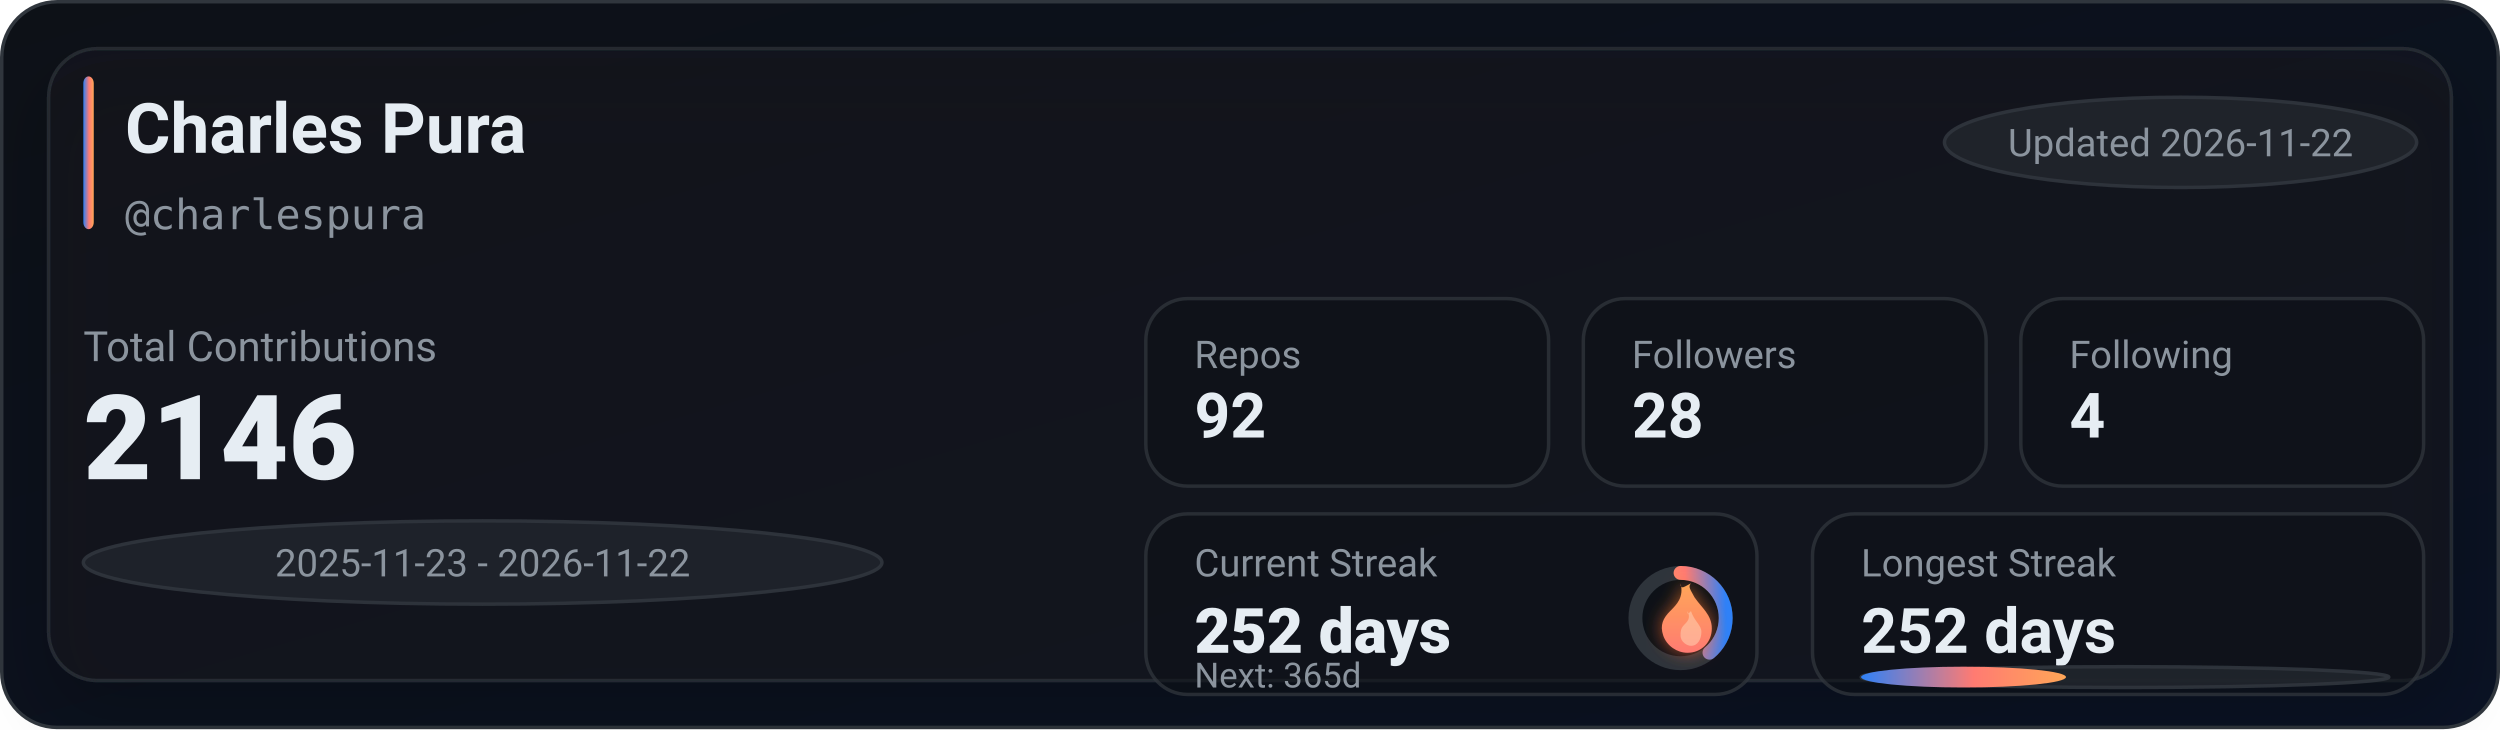
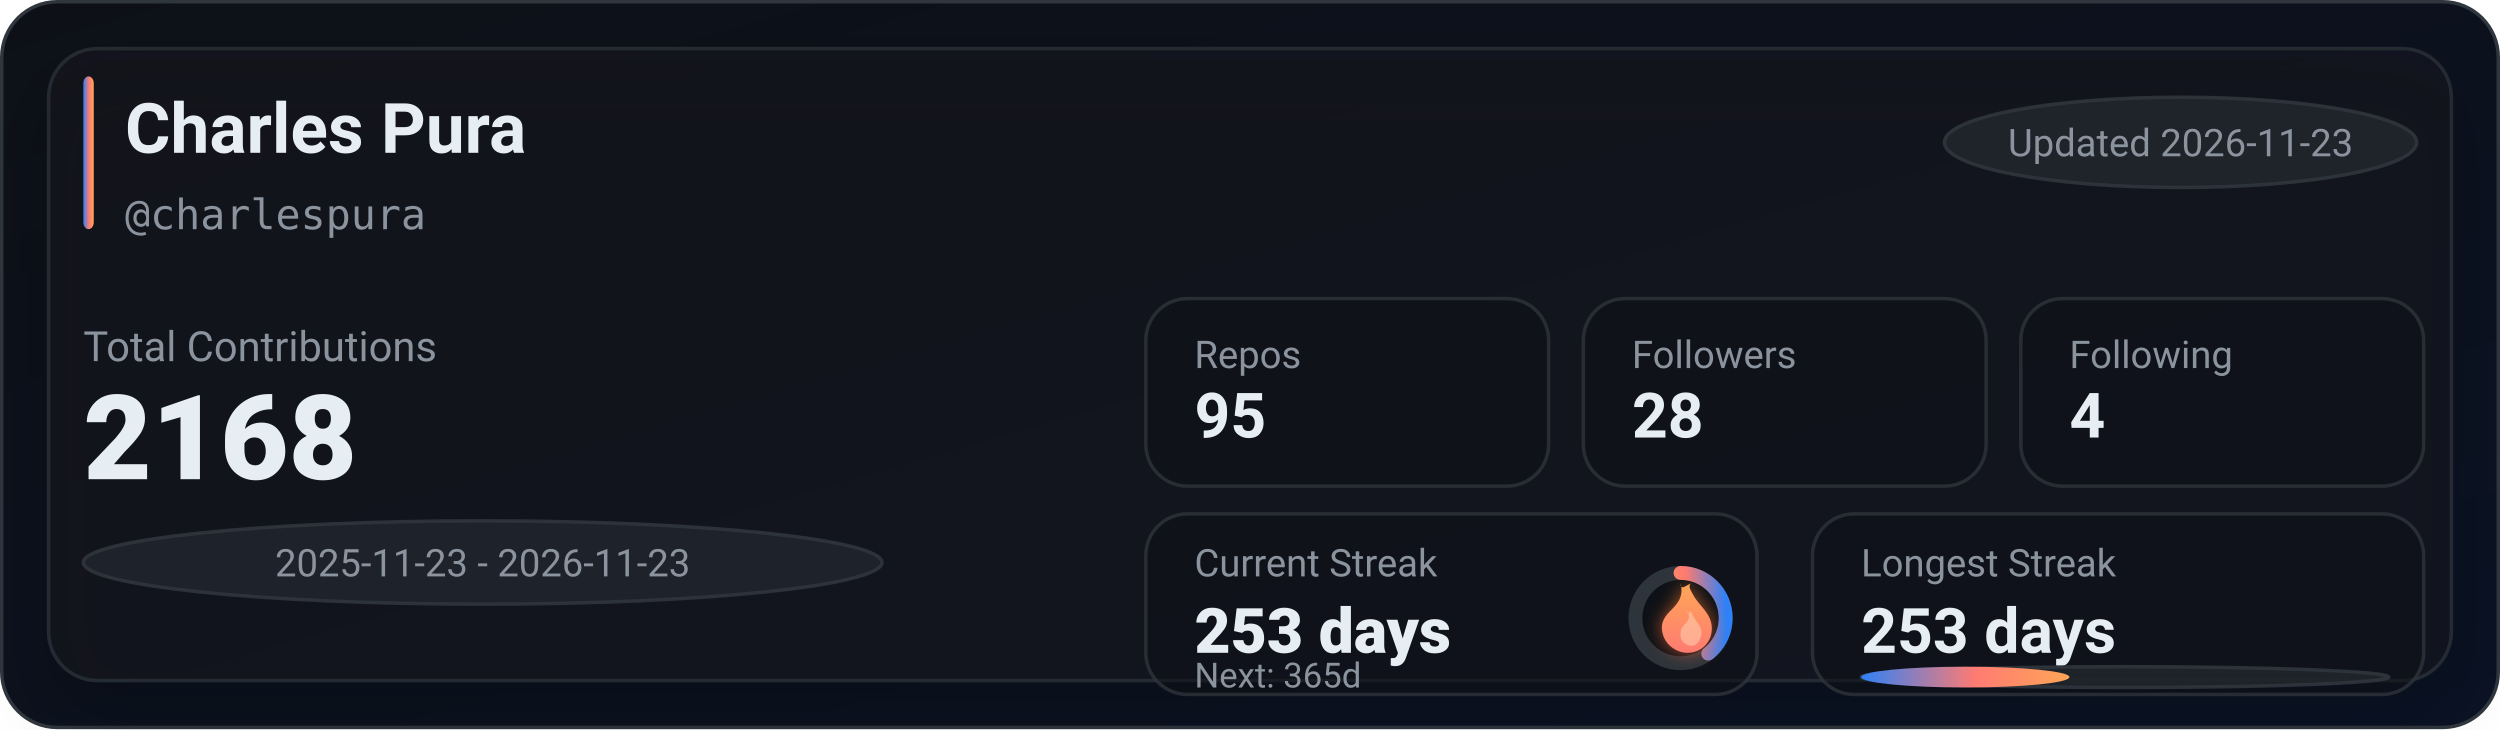
<svg xmlns="http://www.w3.org/2000/svg" width="720" height="210" viewBox="0 0 720 210" role="img" aria-label="GitHub stats for charlespura">
  <defs>
    <linearGradient id="bg" x1="0" y1="0" x2="1" y2="1">
      <stop offset="0%" stop-color="#0d1117" />
      <stop offset="100%" stop-color="#0a1224" />
    </linearGradient>
    <linearGradient id="accent" x1="0" y1="0" x2="1" y2="0">
      <stop offset="0%" stop-color="#2f81f7" />
      <stop offset="55%" stop-color="#ff7b72" />
      <stop offset="100%" stop-color="#ffa657" />
    </linearGradient>
    <linearGradient id="accentV" x1="0" y1="0" x2="0" y2="1">
      <stop offset="0%" stop-color="#ffa657" />
      <stop offset="55%" stop-color="#ff7b72" />
      <stop offset="100%" stop-color="#2f81f7" />
    </linearGradient>
    <linearGradient id="fire" x1="0" y1="0" x2="0" y2="1">
      <stop offset="0%" stop-color="#ffa657" />
      <stop offset="100%" stop-color="#ff7b72" />
    </linearGradient>
    <filter id="glow" x="-30%" y="-30%" width="160%" height="160%">
      <feGaussianBlur stdDeviation="2.5" result="blur" />
      <feColorMatrix in="blur" type="matrix" values="           1 0 0 0 0           0 0.6 0 0 0           0 0 0.2 0 0           0 0 0 0.65 0" result="colored" />
      <feMerge>
        <feMergeNode in="colored" />
        <feMergeNode in="SourceGraphic" />
      </feMerge>
    </filter>
    <filter id="softShadow" x="-30%" y="-30%" width="160%" height="160%">
      <feDropShadow dx="0" dy="10" stdDeviation="10" flood-color="#000000" flood-opacity="0.35" />
    </filter>
  </defs>
  <rect x="0.5" y="0.5" width="719" height="209" rx="16" fill="url(#bg)" stroke="#30363d" />
  <g filter="url(#softShadow)">
    <rect x="14" y="14" width="692" height="182" rx="14" fill="rgba(22,27,34,0.55)" stroke="rgba(48,54,61,0.65)" />
  </g>
  <rect x="24" y="22" width="3" height="44" rx="2" fill="url(#accent)" />
  <text x="36" y="44" fill="#e6edf3" font-family="ui-sans-serif,system-ui,-apple-system,Segoe UI,Roboto,Helvetica,Arial" font-size="20" font-weight="780">Charles Pura</text>
  <text x="36" y="66" fill="#8b949e" font-family="ui-monospace,SFMono-Regular,Menlo,Monaco,Consolas,monospace" font-size="12">@charlespura</text>
  <g transform="translate(560, 28)">
    <rect x="0" y="0" width="136" height="26" rx="999" fill="rgba(33,38,45,0.85)" stroke="rgba(48,54,61,0.9)" />
-     <text x="68" y="17" text-anchor="middle" fill="#8b949e" font-family="ui-sans-serif,system-ui,-apple-system,Segoe UI,Roboto,Helvetica,Arial" font-size="11">Updated 2026-11-22</text>
+     <text x="68" y="17" text-anchor="middle" fill="#8b949e" font-family="ui-sans-serif,system-ui,-apple-system,Segoe UI,Roboto,Helvetica,Arial" font-size="11">Updated 2026-11-23</text>
  </g>
  <text x="24" y="104" fill="#8b949e" font-family="ui-sans-serif,system-ui,-apple-system,Segoe UI,Roboto,Helvetica,Arial" font-size="12">Total Contributions</text>
-   <text x="24" y="138" fill="#e6edf3" font-family="ui-sans-serif,system-ui,-apple-system,Segoe UI,Roboto,Helvetica,Arial" font-size="34" font-weight="900">2146</text>
+   <text x="24" y="138" fill="#e6edf3" font-family="ui-sans-serif,system-ui,-apple-system,Segoe UI,Roboto,Helvetica,Arial" font-size="34" font-weight="900">2168</text>
  <g transform="translate(24, 150)">
    <rect x="0" y="0" width="230" height="24" rx="999" fill="rgba(33,38,45,0.8)" stroke="rgba(48,54,61,0.9)" />
-     <text x="115" y="16" text-anchor="middle" fill="#8b949e" font-family="ui-sans-serif,system-ui,-apple-system,Segoe UI,Roboto,Helvetica,Arial" font-size="11">2025-11-23 - 2026-11-22</text>
+     <text x="115" y="16" text-anchor="middle" fill="#8b949e" font-family="ui-sans-serif,system-ui,-apple-system,Segoe UI,Roboto,Helvetica,Arial" font-size="11">2025-11-23 - 2026-11-23</text>
  </g>
  <g transform="translate(330, 86)">
    <rect x="0" y="0" width="116" height="54" rx="12" fill="rgba(13,17,23,0.55)" stroke="rgba(48,54,61,0.75)" />
    <rect x="126" y="0" width="116" height="54" rx="12" fill="rgba(13,17,23,0.55)" stroke="rgba(48,54,61,0.75)" />
    <rect x="252" y="0" width="116" height="54" rx="12" fill="rgba(13,17,23,0.55)" stroke="rgba(48,54,61,0.75)" />
    <text x="14" y="20" fill="#8b949e" font-family="ui-sans-serif,system-ui,-apple-system,Segoe UI,Roboto,Helvetica,Arial" font-size="11">Repos</text>
-     <text x="14" y="40" fill="#e6edf3" font-family="ui-sans-serif,system-ui,-apple-system,Segoe UI,Roboto,Helvetica,Arial" font-size="18" font-weight="780">92</text>
+     <text x="14" y="40" fill="#e6edf3" font-family="ui-sans-serif,system-ui,-apple-system,Segoe UI,Roboto,Helvetica,Arial" font-size="18" font-weight="780">95</text>
    <text x="140" y="20" fill="#8b949e" font-family="ui-sans-serif,system-ui,-apple-system,Segoe UI,Roboto,Helvetica,Arial" font-size="11">Followers</text>
    <text x="140" y="40" fill="#e6edf3" font-family="ui-sans-serif,system-ui,-apple-system,Segoe UI,Roboto,Helvetica,Arial" font-size="18" font-weight="780">28</text>
    <text x="266" y="20" fill="#8b949e" font-family="ui-sans-serif,system-ui,-apple-system,Segoe UI,Roboto,Helvetica,Arial" font-size="11">Following</text>
    <text x="266" y="40" fill="#e6edf3" font-family="ui-sans-serif,system-ui,-apple-system,Segoe UI,Roboto,Helvetica,Arial" font-size="18" font-weight="780">4</text>
  </g>
  <g transform="translate(330, 148)">
    <rect x="0" y="0" width="176" height="52" rx="12" fill="rgba(13,17,23,0.55)" stroke="rgba(48,54,61,0.75)" />
    <rect x="192" y="0" width="176" height="52" rx="12" fill="rgba(13,17,23,0.55)" stroke="rgba(48,54,61,0.75)" />
    <text x="14" y="18" fill="#8b949e" font-family="ui-sans-serif,system-ui,-apple-system,Segoe UI,Roboto,Helvetica,Arial" font-size="11">Current Streak</text>
-     <text x="14" y="40" fill="#e6edf3" font-family="ui-sans-serif,system-ui,-apple-system,Segoe UI,Roboto,Helvetica,Arial" font-size="18" font-weight="860">252 days</text>
+     <text x="14" y="40" fill="#e6edf3" font-family="ui-sans-serif,system-ui,-apple-system,Segoe UI,Roboto,Helvetica,Arial" font-size="18" font-weight="860">253 days</text>
    <g transform="translate(154, 30)">
      <circle cx="0" cy="0" r="13" fill="rgba(13,17,23,0.85)" stroke="rgba(48,54,61,0.95)" stroke-width="4" />
-       <circle cx="0" cy="0" r="13" fill="none" stroke="url(#accentV)" stroke-width="4" stroke-linecap="round" stroke-dasharray="31.79 49.89" transform="rotate(-90)" />
+       <circle cx="0" cy="0" r="13" fill="none" stroke="url(#accentV)" stroke-width="4" stroke-linecap="round" stroke-dasharray="32.23 49.45" transform="rotate(-90)" />
      <g transform="translate(-10, -12)" filter="url(#glow)">
        <path d="M10 2c1 4-1 6-3 8-2 2-3 4-2 7 1 3 4 5 7 5 4 0 7-3 7-7 0-4-3-6-5-9-1-2-2-3-1-4-2 1-3 2-3 0z" fill="url(#fire)" />
        <path d="M12 10c1 2 0 3-1 4-1 1-1 2-1 3 0 2 2 3 3 3 2 0 3-2 3-4 0-2-2-3-3-6-1 1-1 1-1 0z" fill="#ffd1b3" opacity="0.55" />
      </g>
    </g>
    <text x="14" y="50" fill="#8b949e" font-family="ui-sans-serif,system-ui,-apple-system,Segoe UI,Roboto,Helvetica,Arial" font-size="10">Next: 365d</text>
    <text x="206" y="18" fill="#8b949e" font-family="ui-sans-serif,system-ui,-apple-system,Segoe UI,Roboto,Helvetica,Arial" font-size="11">Longest Streak</text>
-     <text x="206" y="40" fill="#e6edf3" font-family="ui-sans-serif,system-ui,-apple-system,Segoe UI,Roboto,Helvetica,Arial" font-size="18" font-weight="780">252 days</text>
+     <text x="206" y="40" fill="#e6edf3" font-family="ui-sans-serif,system-ui,-apple-system,Segoe UI,Roboto,Helvetica,Arial" font-size="18" font-weight="780">253 days</text>
    <rect x="206" y="44" width="152" height="6" rx="999" fill="rgba(33,38,45,0.85)" stroke="rgba(48,54,61,0.9)" />
-     <rect x="206" y="44" width="59" height="6" rx="999" fill="url(#accent)" />
+     <rect x="206" y="44" width="60" height="6" rx="999" fill="url(#accent)" />
  </g>
</svg>
